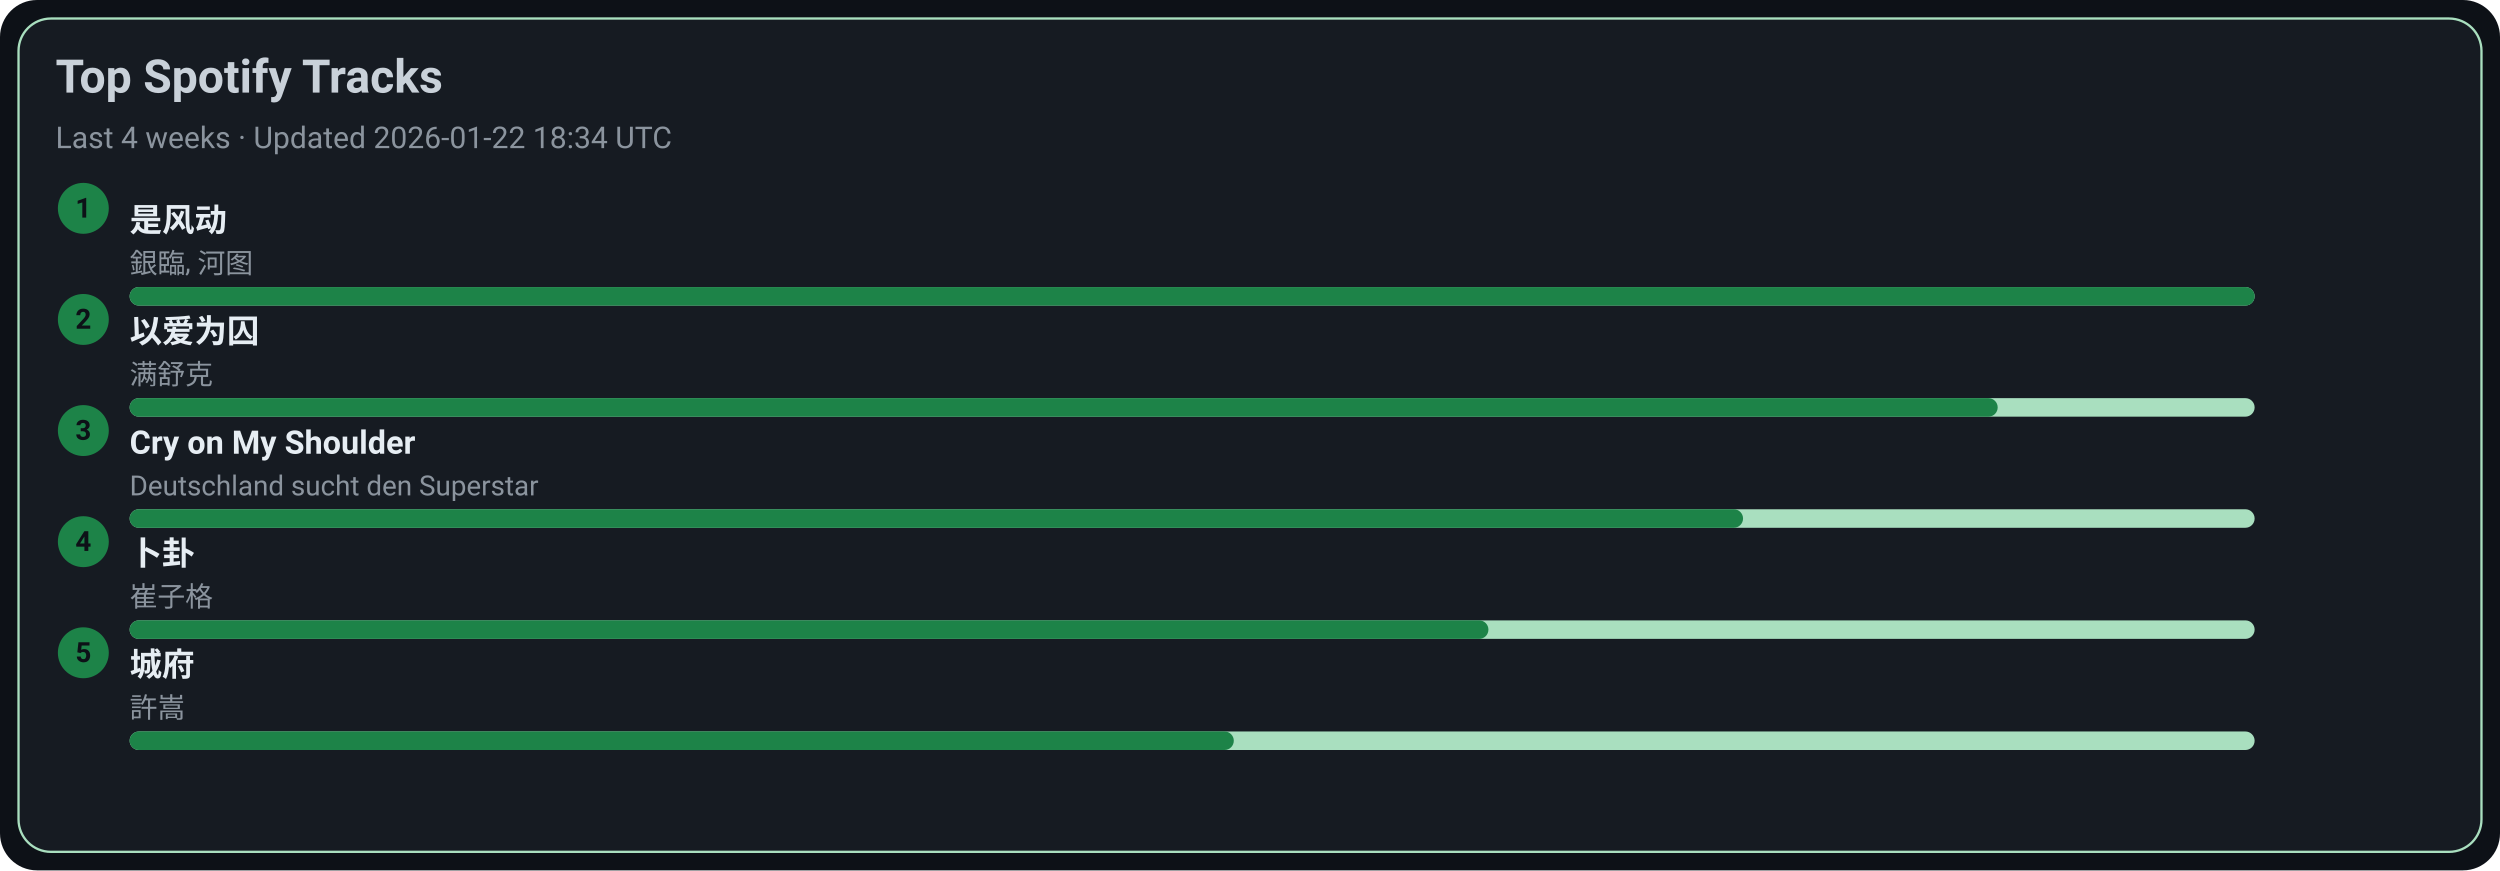
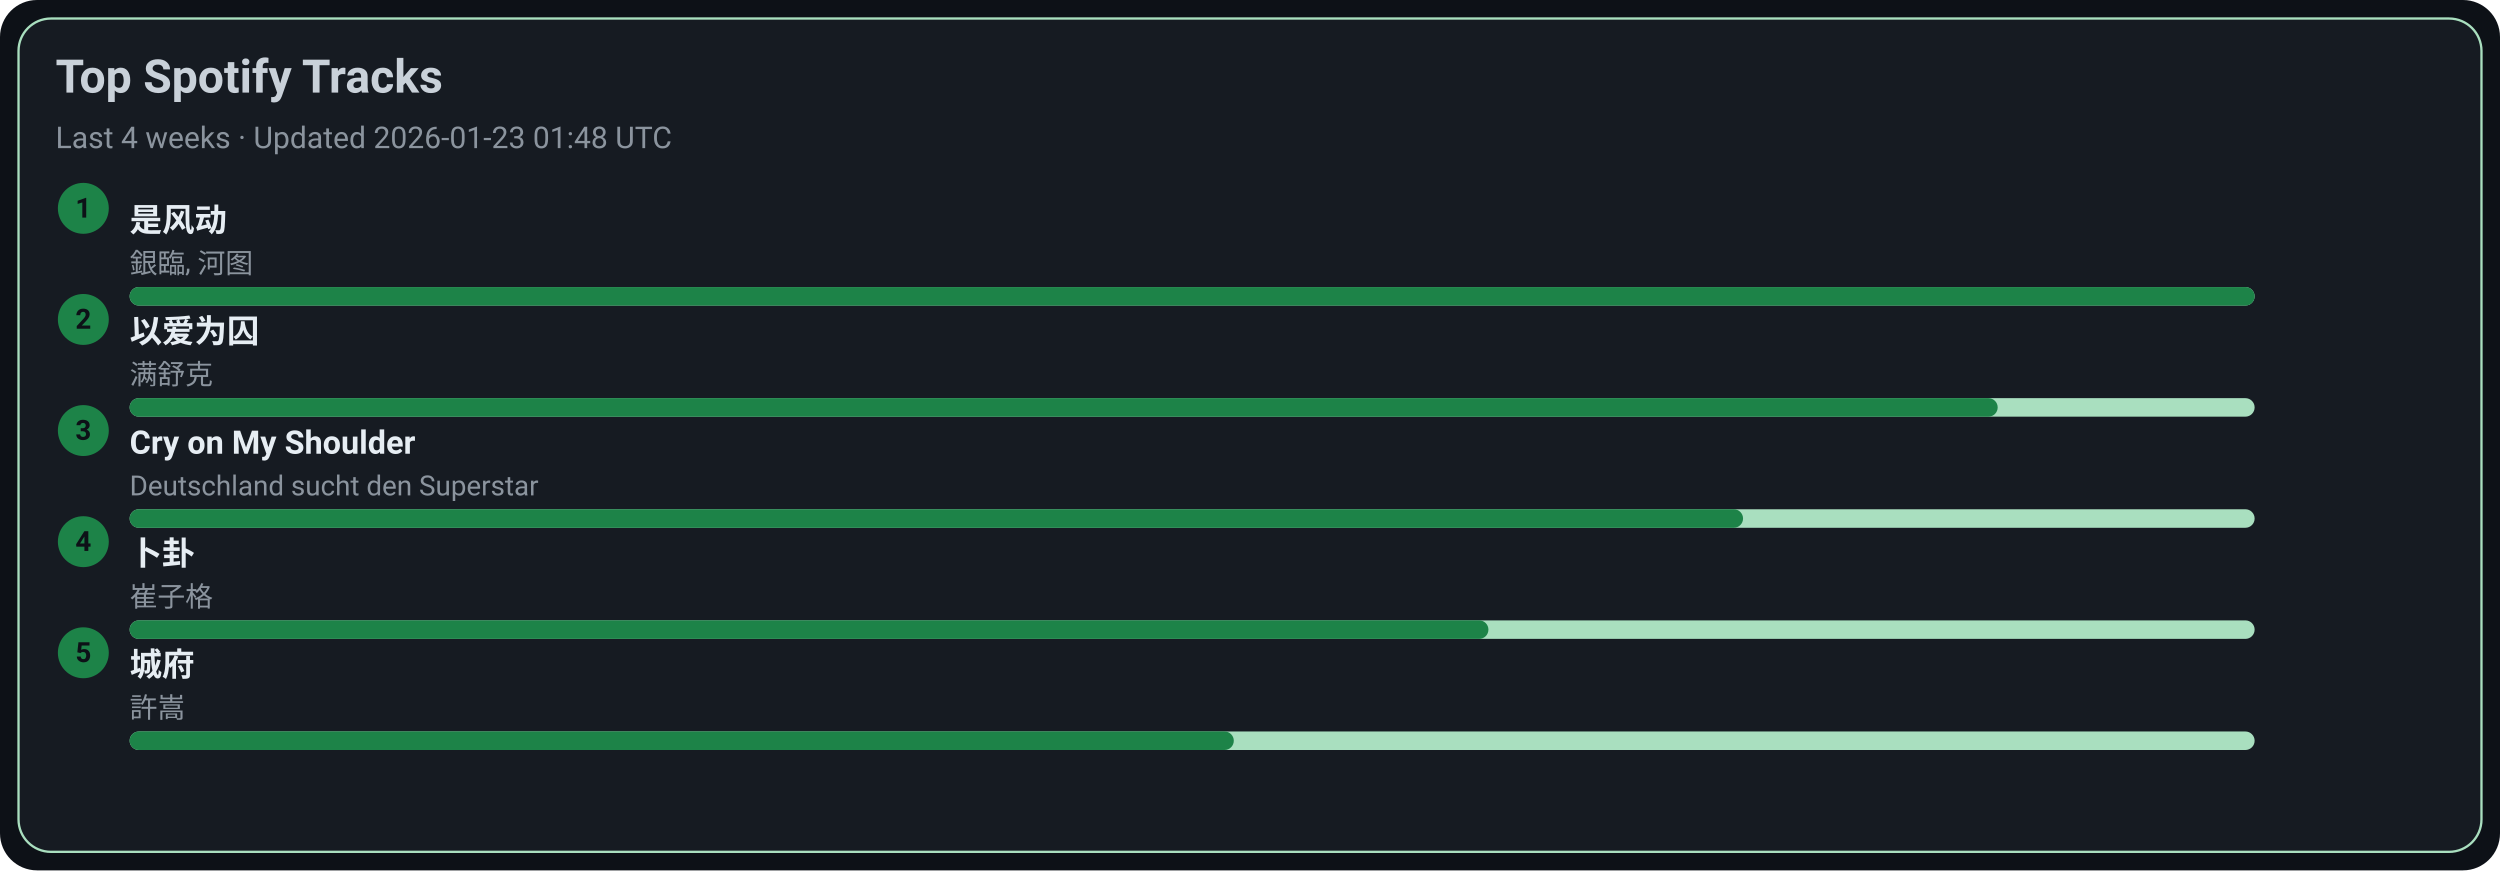
<svg xmlns="http://www.w3.org/2000/svg" width="1080" height="376" viewBox="0 0 1080 376">
  <style>text{font-family:-apple-system,BlinkMacSystemFont,Segoe UI,Roboto,Ubuntu,Helvetica Neue,Arial,Noto Sans,sans-serif}</style>
  <rect width="1080" height="376" rx="16" fill="#0d1117" />
  <rect x="8" y="8" width="1064" height="360" rx="14" fill="#161b22" stroke="#A9DFBF" />
  <text x="24" y="40" font-size="20" fill="#c9d1d9" font-weight="600">Top Spotify Tracks</text>
-   <text x="24" y="64" font-size="13" fill="#8b949e">Last 4 weeks · Updated 2026-01-22 18:34 UTC</text>
+   <text x="24" y="64" font-size="13" fill="#8b949e">Last 4 weeks · Updated 2026-01-23 01:48 UTC</text>
  <circle cx="36" cy="90" r="11" fill="#1D8348" />
  <text x="36" y="94" text-anchor="middle" font-size="12" fill="#0d1117" font-weight="700">1</text>
  <a href="https://open.spotify.com/track/3lePQ8c4jq7bTePsXEmslh" target="_blank" rel="noopener noreferrer">
    <text x="56" y="100" font-size="14" fill="#e6edf3" font-weight="600">是风动</text>
  </a>
  <text x="56" y="118" font-size="12" fill="#8b949e">銀臨, 河图</text>
  <rect x="56" y="124" width="918" height="8" rx="4" fill="#A9DFBF" />
  <rect x="56" y="124" width="918" height="8" rx="4" fill="#1D8348" />
  <circle cx="36" cy="138" r="11" fill="#1D8348" />
  <text x="36" y="142" text-anchor="middle" font-size="12" fill="#0d1117" font-weight="700">2</text>
  <a href="https://open.spotify.com/track/0RW2LEfGQK5BaIho6sSLqf" target="_blank" rel="noopener noreferrer">
    <text x="56" y="148" font-size="14" fill="#e6edf3" font-weight="600">以爱为囚</text>
  </a>
  <text x="56" y="166" font-size="12" fill="#8b949e">满舒克</text>
  <rect x="56" y="172" width="918" height="8" rx="4" fill="#A9DFBF" />
  <rect x="56" y="172" width="807" height="8" rx="4" fill="#1D8348" />
  <circle cx="36" cy="186" r="11" fill="#1D8348" />
  <text x="36" y="190" text-anchor="middle" font-size="12" fill="#0d1117" font-weight="700">3</text>
  <a href="https://open.spotify.com/track/6usmG2MoD0C0Lc2pNgCVWV" target="_blank" rel="noopener noreferrer">
    <text x="56" y="196" font-size="14" fill="#e6edf3" font-weight="600">Cry on My Shoulder</text>
  </a>
  <text x="56" y="214" font-size="12" fill="#8b949e">Deutschland sucht den Superstar</text>
  <rect x="56" y="220" width="918" height="8" rx="4" fill="#A9DFBF" />
  <rect x="56" y="220" width="697" height="8" rx="4" fill="#1D8348" />
  <circle cx="36" cy="234" r="11" fill="#1D8348" />
  <text x="36" y="238" text-anchor="middle" font-size="12" fill="#0d1117" font-weight="700">4</text>
  <a href="https://open.spotify.com/track/4ToeYifpQaikbYa7krOD6s" target="_blank" rel="noopener noreferrer">
    <text x="56" y="244" font-size="14" fill="#e6edf3" font-weight="600">卜卦</text>
  </a>
  <text x="56" y="262" font-size="12" fill="#8b949e">崔子格</text>
  <rect x="56" y="268" width="918" height="8" rx="4" fill="#A9DFBF" />
  <rect x="56" y="268" width="587" height="8" rx="4" fill="#1D8348" />
  <circle cx="36" cy="282" r="11" fill="#1D8348" />
  <text x="36" y="286" text-anchor="middle" font-size="12" fill="#0d1117" font-weight="700">5</text>
  <a href="https://open.spotify.com/track/4AmlSf7hye0QVpnHCcEoEw" target="_blank" rel="noopener noreferrer">
    <text x="56" y="292" font-size="14" fill="#e6edf3" font-weight="600">城府</text>
  </a>
  <text x="56" y="310" font-size="12" fill="#8b949e">許嵩</text>
  <rect x="56" y="316" width="918" height="8" rx="4" fill="#A9DFBF" />
  <rect x="56" y="316" width="477" height="8" rx="4" fill="#1D8348" />
</svg>
